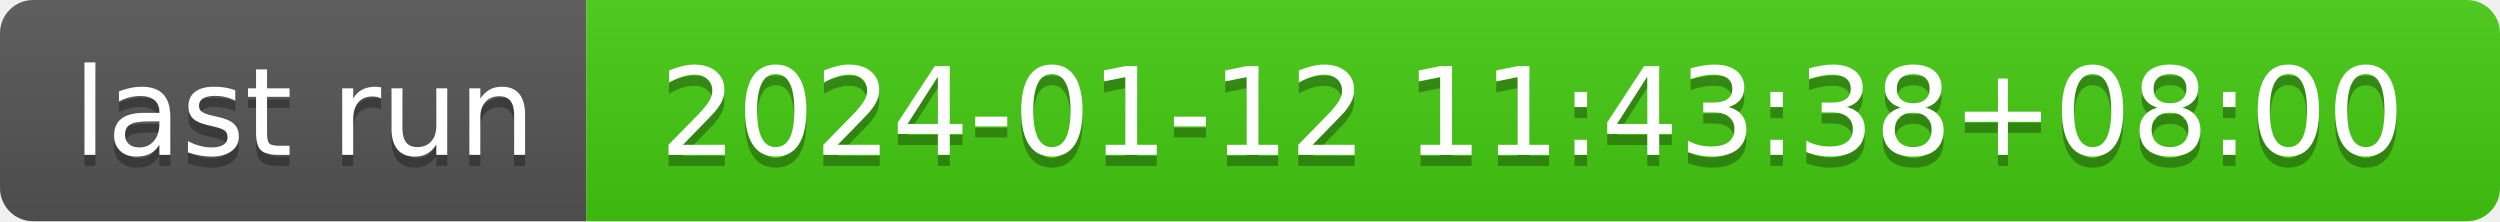
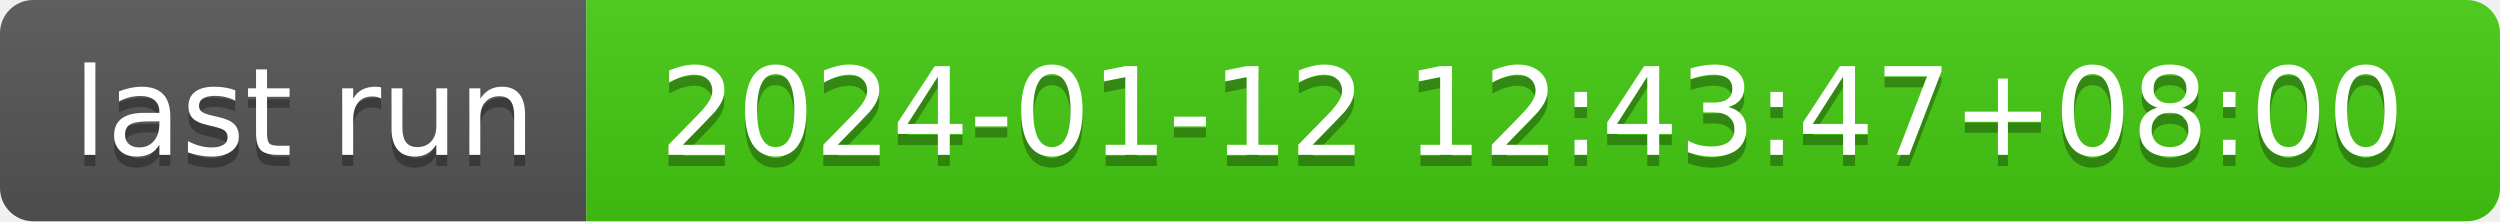
- <svg xmlns="http://www.w3.org/2000/svg" width="226" height="20" role="img" aria-label="last run: 2024-01-12 11:43:38+08:00">
+ <svg xmlns="http://www.w3.org/2000/svg" width="226" height="20" role="img" aria-label="last run: 2024-01-12 12:43:47+08:00">
  <linearGradient id="s" x2="0" y2="100%">
    <stop offset="0" stop-color="#bbb" stop-opacity=".1" />
    <stop offset="1" stop-opacity=".1" />
  </linearGradient>
  <clipPath id="r">
    <rect width="226" height="20" rx="3" fill="#fff" />
  </clipPath>
  <g clip-path="url(#r)">
    <rect width="53" height="20" fill="#555" />
    <rect x="53" width="173" height="20" fill="#4c1" />
    <rect width="226" height="20" fill="url(#s)" />
  </g>
  <g fill="#fff" text-anchor="middle" font-family="Verdana,Geneva,DejaVu Sans,sans-serif" text-rendering="geometricPrecision" font-size="110">
    <text aria-hidden="true" x="275" y="150" fill="#010101" fill-opacity=".3" transform="scale(.1)" textLength="430">last run</text>
    <text x="275" y="140" transform="scale(.1)" fill="#fff" textLength="430">last run</text>
-     <text aria-hidden="true" x="1385" y="150" fill="#010101" fill-opacity=".3" transform="scale(.1)" textLength="1630">2024-01-12 11:43:38+08:00</text>
-     <text x="1385" y="140" transform="scale(.1)" fill="#fff" textLength="1630">2024-01-12 11:43:38+08:00</text>
+     <text aria-hidden="true" x="1385" y="150" fill="#010101" fill-opacity=".3" transform="scale(.1)" textLength="1630">2024-01-12 12:43:47+08:00</text>
+     <text x="1385" y="140" transform="scale(.1)" fill="#fff" textLength="1630">2024-01-12 12:43:47+08:00</text>
  </g>
</svg>
